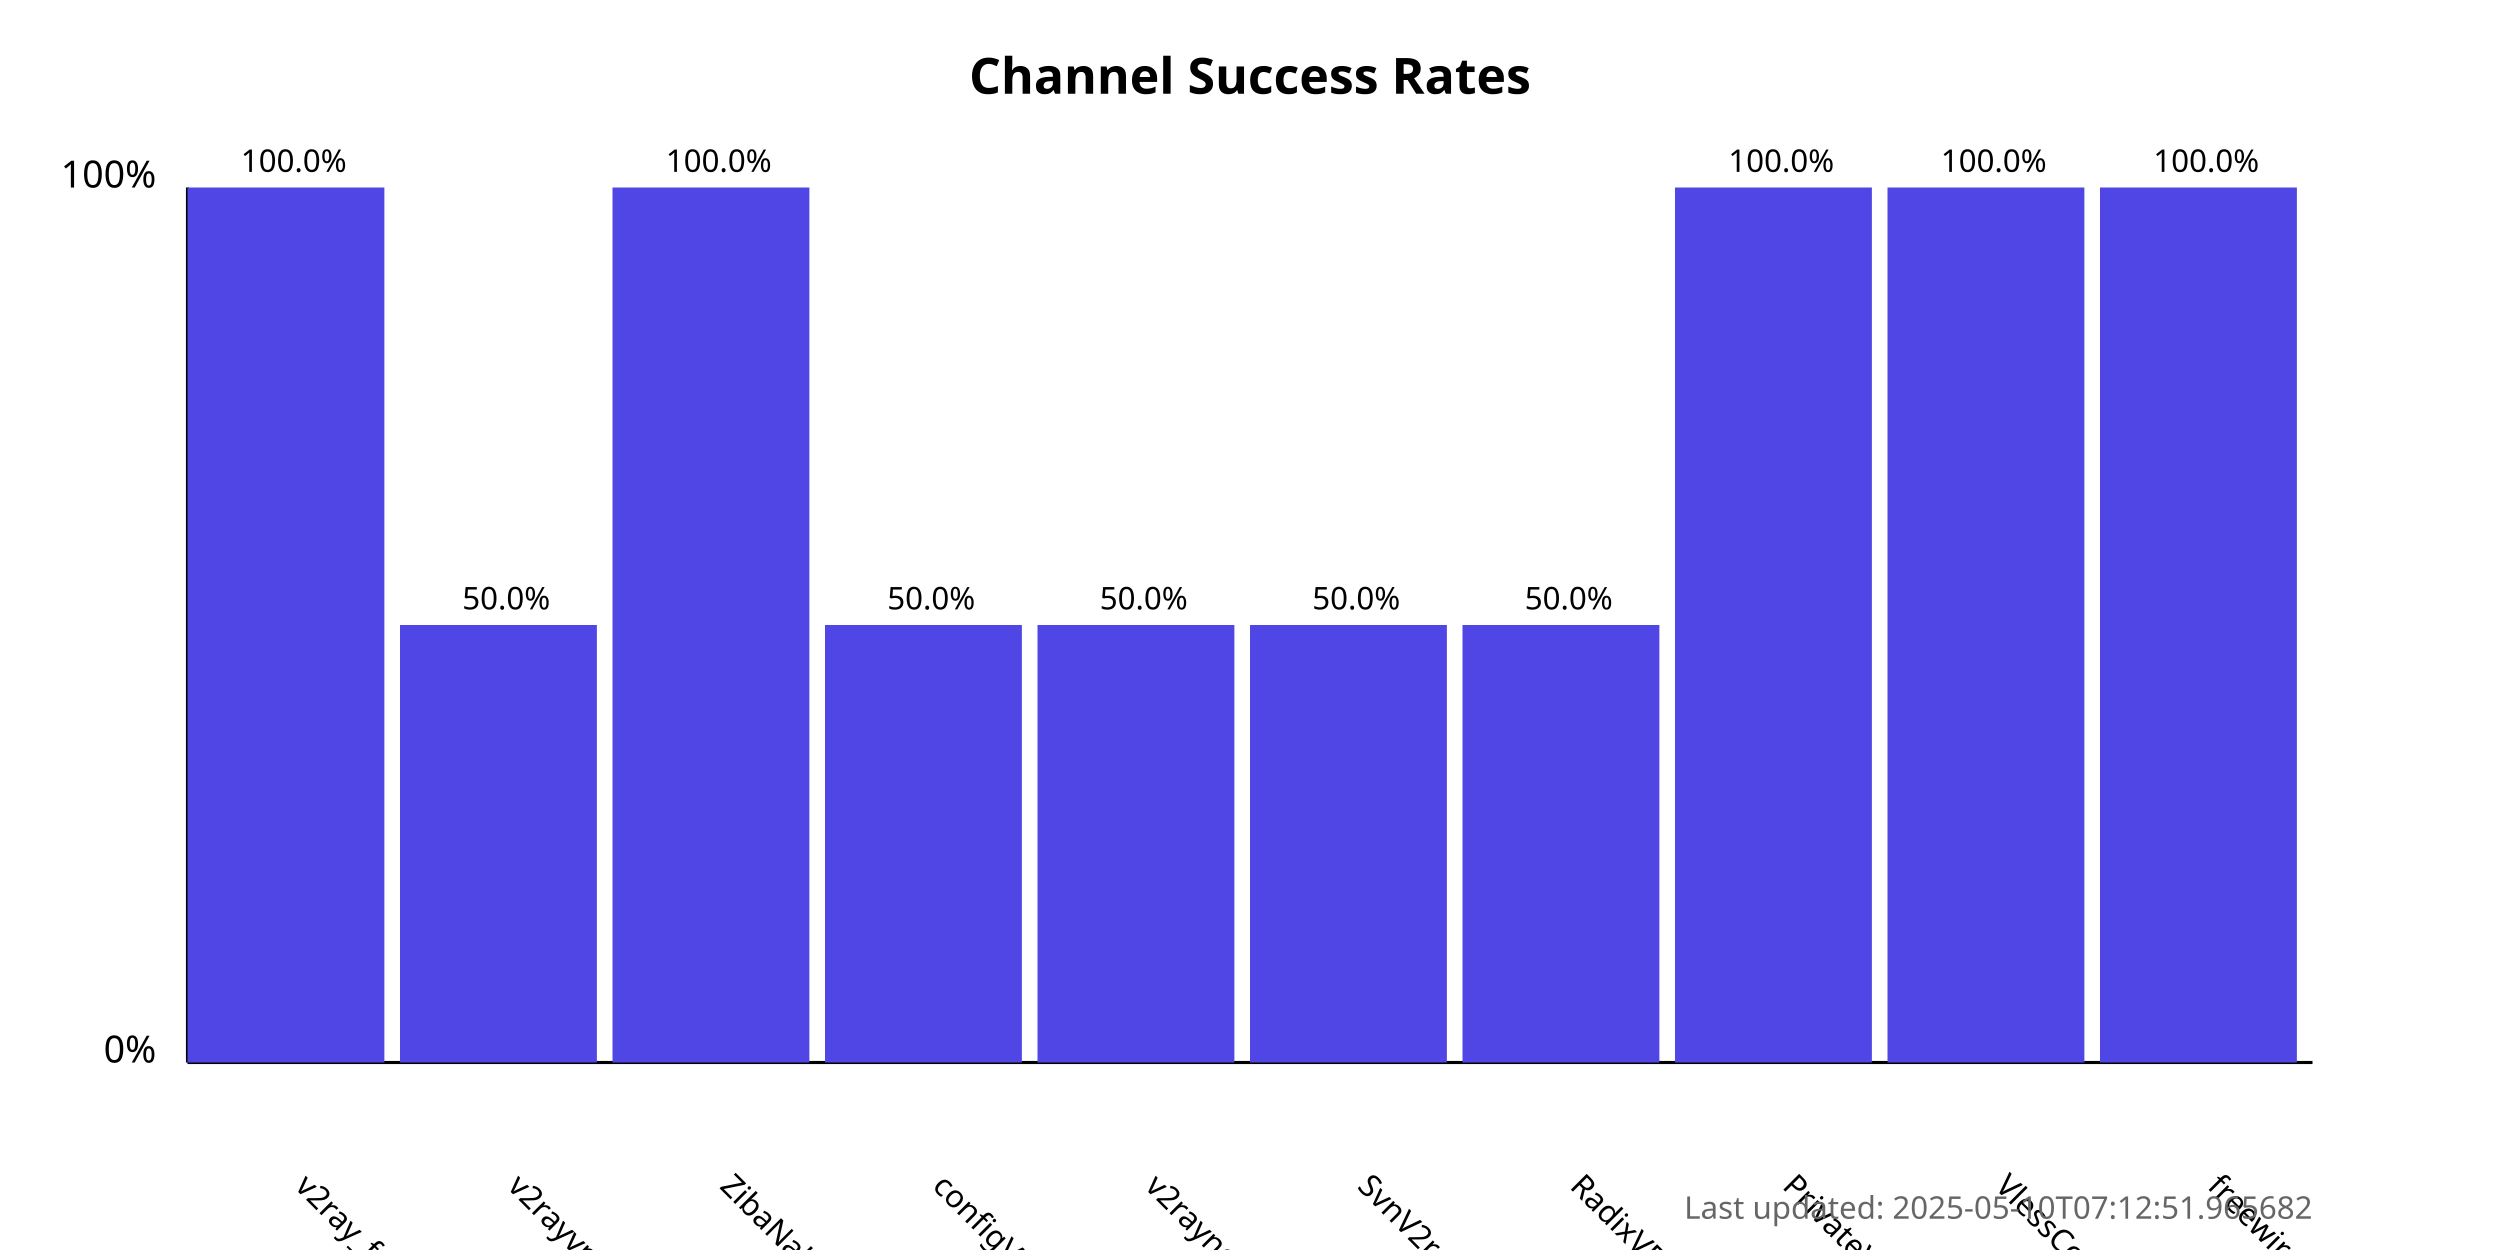
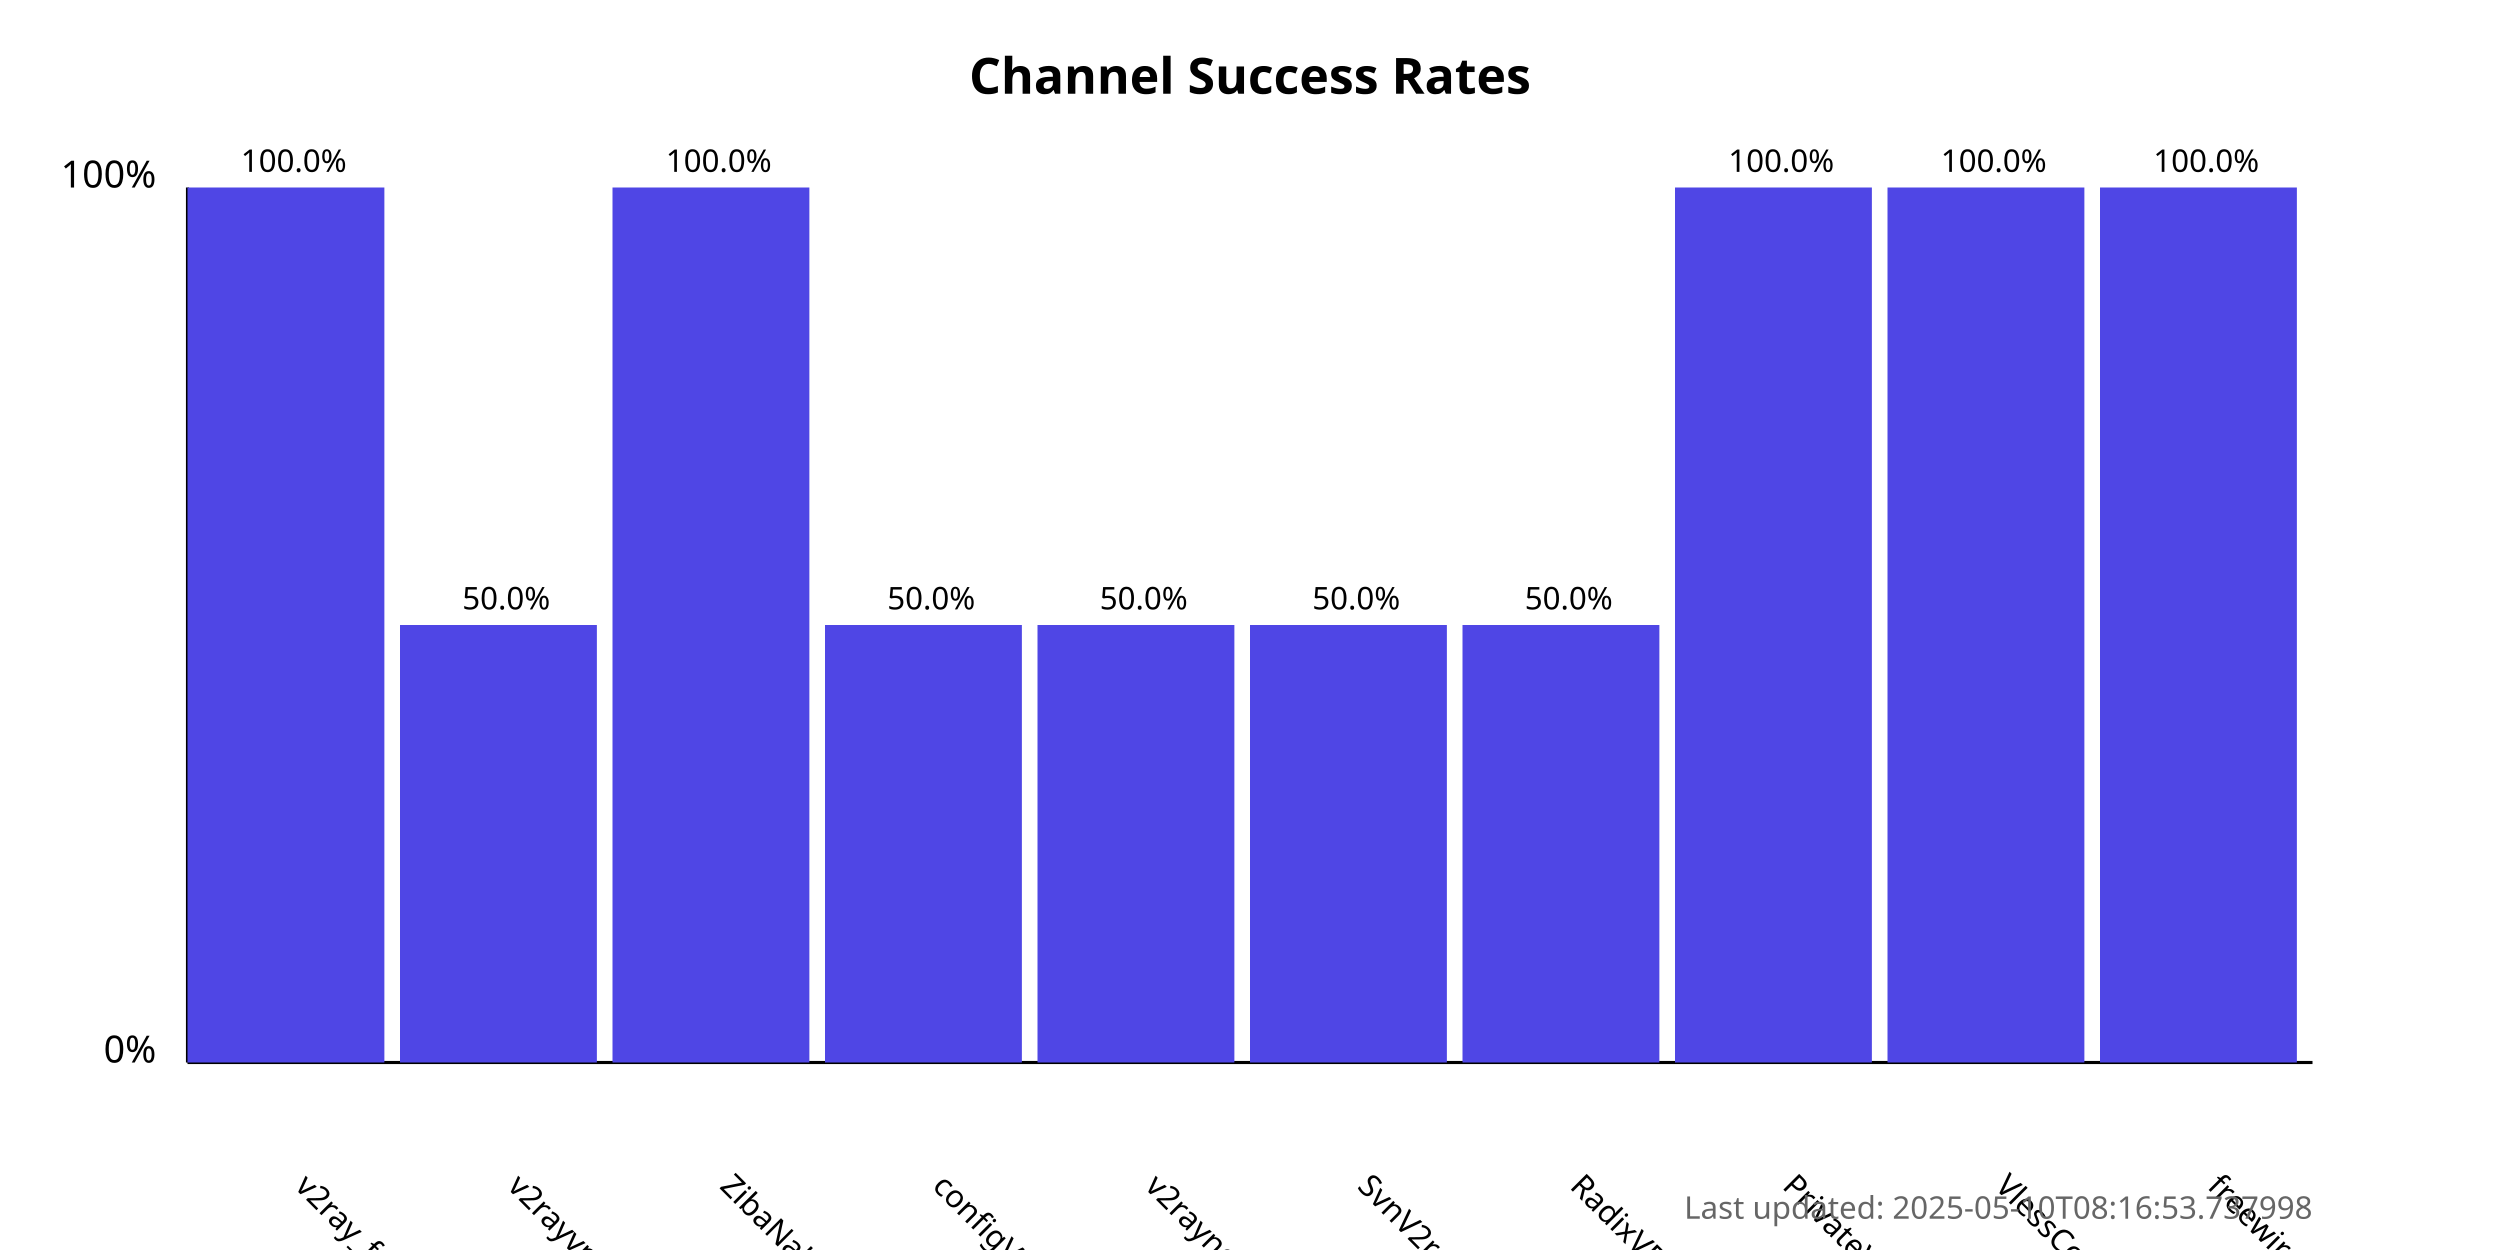
<svg xmlns="http://www.w3.org/2000/svg" width="800" height="400">
  <style>
            .chart-title { font: bold 16px sans-serif; }
            .axis-label { font: 12px sans-serif; }
            .tick-label { font: 10px sans-serif; }
            .bar { fill: #4f46e5; }
            .bar:hover { fill: #6366f1; }
            .timestamp { font: 10px sans-serif; fill: #666; }
        </style>
  <text x="400.0" y="30" text-anchor="middle" class="chart-title">
            Channel Success Rates
        </text>
  <line x1="60" y1="340" x2="60" y2="60" stroke="black" stroke-width="1" />
  <line x1="60" y1="340" x2="740" y2="340" stroke="black" stroke-width="1" />
  <text x="50" y="340" text-anchor="end" class="axis-label">0%</text>
  <text x="50" y="60" text-anchor="end" class="axis-label">100%</text>
  <g>
    <rect x="60" y="60.0" width="63.0" height="280.0" class="bar" />
    <text x="94.0" y="380" transform="rotate(45, 94.0, 380)" text-anchor="start" class="tick-label">
                v2ray_free_conf
            </text>
    <text x="94.0" y="55.0" text-anchor="middle" class="tick-label">
                100.0%
            </text>
  </g>
  <g>
    <rect x="128.0" y="200.0" width="63.0" height="140.0" class="bar" />
    <text x="162.0" y="380" transform="rotate(45, 162.0, 380)" text-anchor="start" class="tick-label">
                v2rayvpno
            </text>
    <text x="162.0" y="195.0" text-anchor="middle" class="tick-label">
                50.0%
            </text>
  </g>
  <g>
    <rect x="196.0" y="60.0" width="63.0" height="280.0" class="bar" />
    <text x="230.0" y="380" transform="rotate(45, 230.0, 380)" text-anchor="start" class="tick-label">
                ZibaNabz
            </text>
    <text x="230.0" y="55.0" text-anchor="middle" class="tick-label">
                100.0%
            </text>
  </g>
  <g>
    <rect x="264.0" y="200.0" width="63.0" height="140.0" class="bar" />
    <text x="298.0" y="380" transform="rotate(45, 298.0, 380)" text-anchor="start" class="tick-label">
                configV2rayForFree
            </text>
    <text x="298.0" y="195.0" text-anchor="middle" class="tick-label">
                50.0%
            </text>
  </g>
  <g>
    <rect x="332.0" y="200.0" width="63.0" height="140.0" class="bar" />
    <text x="366.0" y="380" transform="rotate(45, 366.0, 380)" text-anchor="start" class="tick-label">
                v2rayngvpn
            </text>
    <text x="366.0" y="195.0" text-anchor="middle" class="tick-label">
                50.0%
            </text>
  </g>
  <g>
    <rect x="400.0" y="200.0" width="63.0" height="140.0" class="bar" />
    <text x="434.0" y="380" transform="rotate(45, 434.0, 380)" text-anchor="start" class="tick-label">
                SvnV2ray
            </text>
    <text x="434.0" y="195.0" text-anchor="middle" class="tick-label">
                50.0%
            </text>
  </g>
  <g>
    <rect x="468.0" y="200.0" width="63.0" height="140.0" class="bar" />
    <text x="502.0" y="380" transform="rotate(45, 502.0, 380)" text-anchor="start" class="tick-label">
                RadixVPN
            </text>
    <text x="502.0" y="195.0" text-anchor="middle" class="tick-label">
                50.0%
            </text>
  </g>
  <g>
    <rect x="536.0" y="60.0" width="63.0" height="280.0" class="bar" />
    <text x="570.0" y="380" transform="rotate(45, 570.0, 380)" text-anchor="start" class="tick-label">
                PrivateVPNs
            </text>
    <text x="570.0" y="55.0" text-anchor="middle" class="tick-label">
                100.0%
            </text>
  </g>
  <g>
    <rect x="604.0" y="60.0" width="63.0" height="280.0" class="bar" />
    <text x="638.0" y="380" transform="rotate(45, 638.0, 380)" text-anchor="start" class="tick-label">
                VlessConfig
            </text>
    <text x="638.0" y="55.0" text-anchor="middle" class="tick-label">
                100.0%
            </text>
  </g>
  <g>
    <rect x="672.0" y="60.0" width="63.0" height="280.0" class="bar" />
    <text x="706.0" y="380" transform="rotate(45, 706.0, 380)" text-anchor="start" class="tick-label">
                freewireguard
            </text>
    <text x="706.0" y="55.0" text-anchor="middle" class="tick-label">
                100.0%
            </text>
  </g>
  <text x="740" y="390" text-anchor="end" class="timestamp">
-             Last updated: 2025-05-10T07:12:51.965682
+             Last updated: 2025-05-10T08:16:53.737998
        </text>
</svg>
